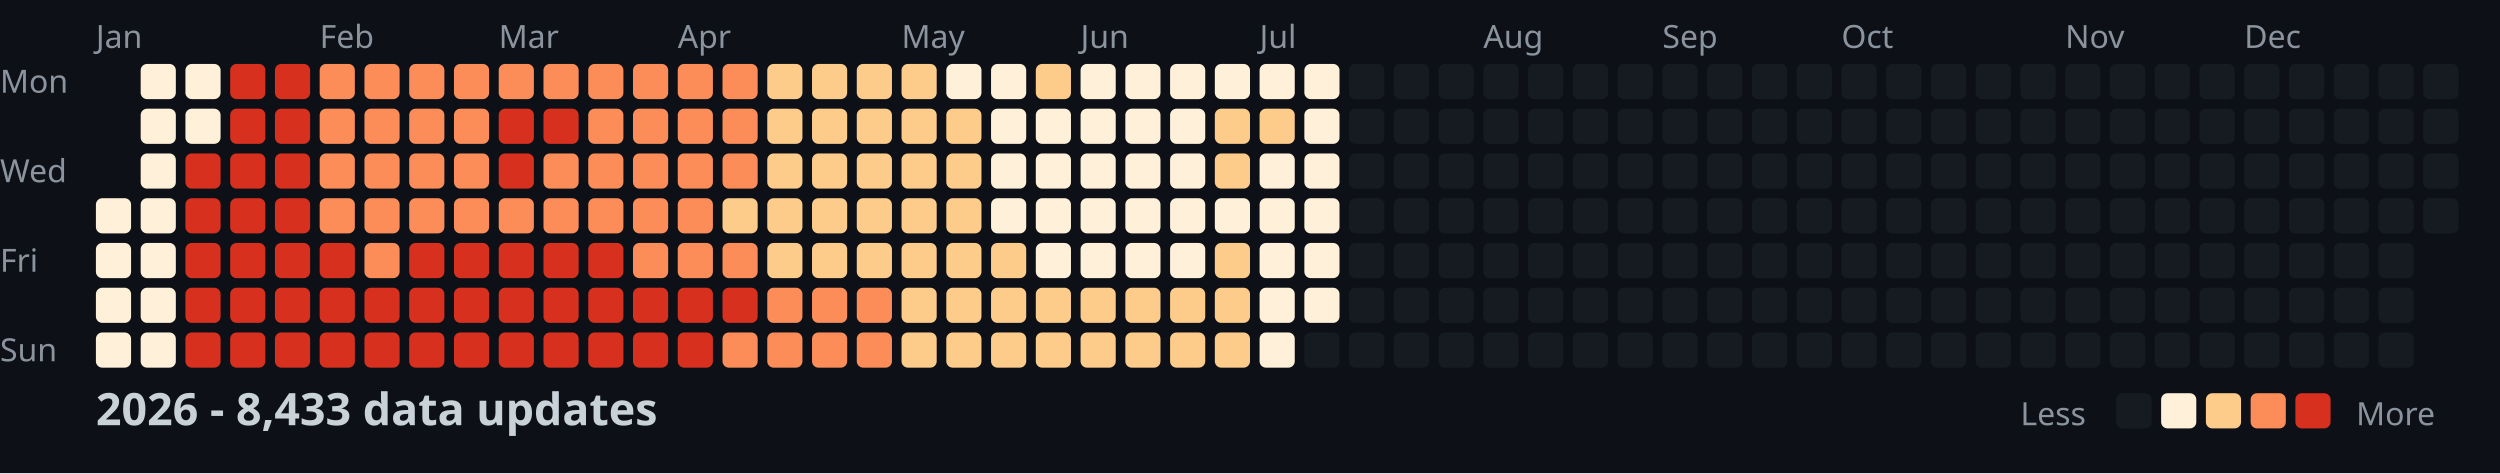
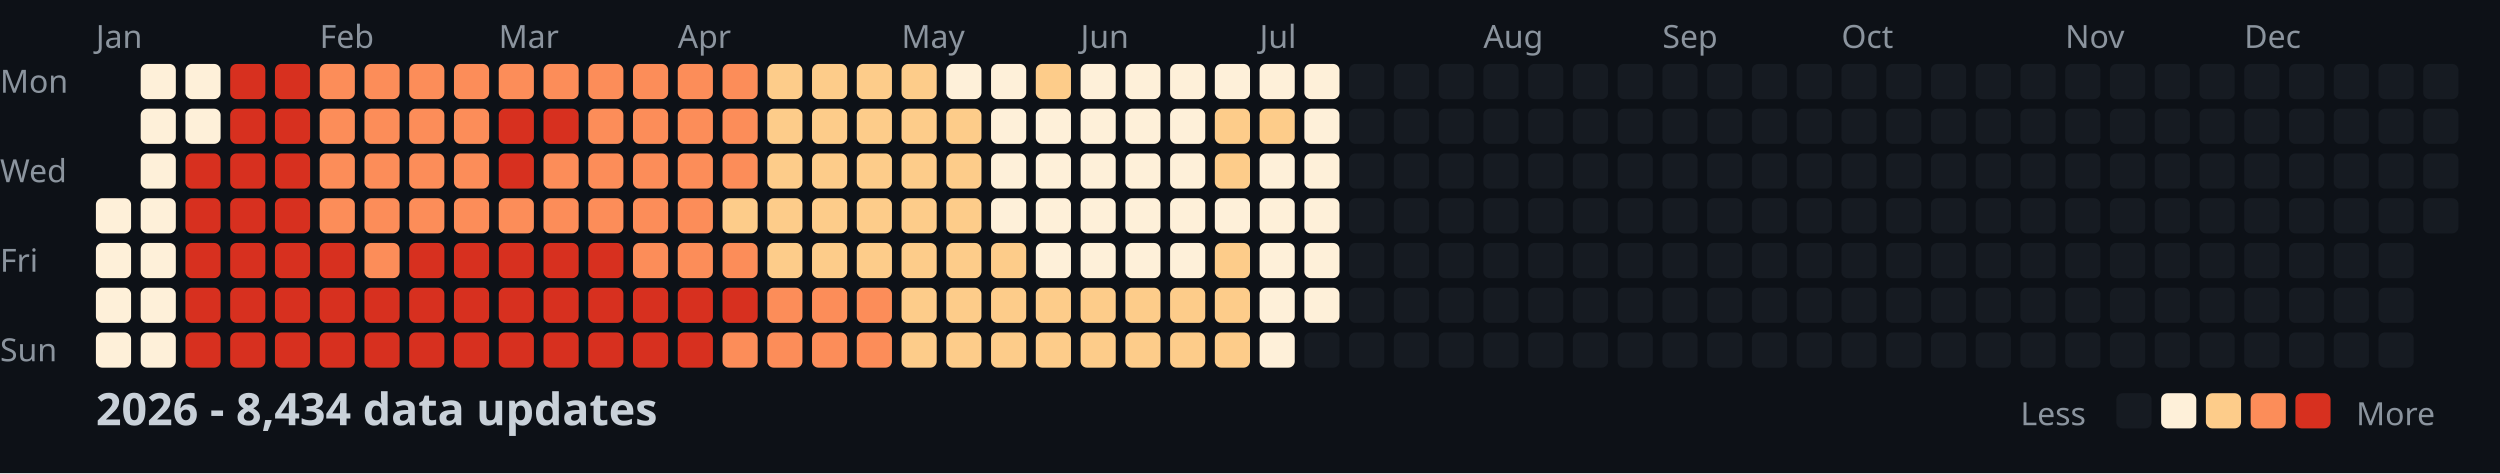
<svg xmlns="http://www.w3.org/2000/svg" width="782" height="148">
  <style>
    .month { font: 10px sans-serif; fill: #8b949e; }
    .day { font: 10px sans-serif; fill: #8b949e; }
    .title { font: bold 14px sans-serif; fill: #c9d1d9; }
    .legend { font: 10px sans-serif; fill: #8b949e; }
  </style>
  <rect width="100%" height="100%" fill="#0d1117" />
  <text x="0" y="29" class="day">Mon</text>
  <text x="0" y="57" class="day">Wed</text>
  <text x="0" y="85" class="day">Fri</text>
  <text x="0" y="113" class="day">Sun</text>
  <text x="30" y="15" class="month">Jan</text>
  <text x="100" y="15" class="month">Feb</text>
  <text x="156" y="15" class="month">Mar</text>
  <text x="212" y="15" class="month">Apr</text>
  <text x="282" y="15" class="month">May</text>
  <text x="338" y="15" class="month">Jun</text>
  <text x="394" y="15" class="month">Jul</text>
  <text x="464" y="15" class="month">Aug</text>
  <text x="520" y="15" class="month">Sep</text>
  <text x="576" y="15" class="month">Oct</text>
  <text x="646" y="15" class="month">Nov</text>
  <text x="702" y="15" class="month">Dec</text>
  <rect x="30" y="62" width="11" height="11" fill="#fef0d9" rx="2" />
  <rect x="30" y="76" width="11" height="11" fill="#fef0d9" rx="2" />
  <rect x="30" y="90" width="11" height="11" fill="#fef0d9" rx="2" />
  <rect x="30" y="104" width="11" height="11" fill="#fef0d9" rx="2" />
  <rect x="44" y="20" width="11" height="11" fill="#fef0d9" rx="2" />
  <rect x="44" y="34" width="11" height="11" fill="#fef0d9" rx="2" />
  <rect x="44" y="48" width="11" height="11" fill="#fef0d9" rx="2" />
  <rect x="44" y="62" width="11" height="11" fill="#fef0d9" rx="2" />
  <rect x="44" y="76" width="11" height="11" fill="#fef0d9" rx="2" />
  <rect x="44" y="90" width="11" height="11" fill="#fef0d9" rx="2" />
  <rect x="44" y="104" width="11" height="11" fill="#fef0d9" rx="2" />
  <rect x="58" y="20" width="11" height="11" fill="#fef0d9" rx="2" />
  <rect x="58" y="34" width="11" height="11" fill="#fef0d9" rx="2" />
  <rect x="58" y="48" width="11" height="11" fill="#d7301f" rx="2" />
  <rect x="58" y="62" width="11" height="11" fill="#d7301f" rx="2" />
  <rect x="58" y="76" width="11" height="11" fill="#d7301f" rx="2" />
  <rect x="58" y="90" width="11" height="11" fill="#d7301f" rx="2" />
  <rect x="58" y="104" width="11" height="11" fill="#d7301f" rx="2" />
  <rect x="72" y="20" width="11" height="11" fill="#d7301f" rx="2" />
  <rect x="72" y="34" width="11" height="11" fill="#d7301f" rx="2" />
  <rect x="72" y="48" width="11" height="11" fill="#d7301f" rx="2" />
  <rect x="72" y="62" width="11" height="11" fill="#d7301f" rx="2" />
  <rect x="72" y="76" width="11" height="11" fill="#d7301f" rx="2" />
  <rect x="72" y="90" width="11" height="11" fill="#d7301f" rx="2" />
  <rect x="72" y="104" width="11" height="11" fill="#d7301f" rx="2" />
  <rect x="86" y="20" width="11" height="11" fill="#d7301f" rx="2" />
  <rect x="86" y="34" width="11" height="11" fill="#d7301f" rx="2" />
  <rect x="86" y="48" width="11" height="11" fill="#d7301f" rx="2" />
  <rect x="86" y="62" width="11" height="11" fill="#d7301f" rx="2" />
  <rect x="86" y="76" width="11" height="11" fill="#d7301f" rx="2" />
  <rect x="86" y="90" width="11" height="11" fill="#d7301f" rx="2" />
  <rect x="86" y="104" width="11" height="11" fill="#d7301f" rx="2" />
  <rect x="100" y="20" width="11" height="11" fill="#fc8d59" rx="2" />
  <rect x="100" y="34" width="11" height="11" fill="#fc8d59" rx="2" />
  <rect x="100" y="48" width="11" height="11" fill="#fc8d59" rx="2" />
  <rect x="100" y="62" width="11" height="11" fill="#fc8d59" rx="2" />
  <rect x="100" y="76" width="11" height="11" fill="#d7301f" rx="2" />
  <rect x="100" y="90" width="11" height="11" fill="#d7301f" rx="2" />
  <rect x="100" y="104" width="11" height="11" fill="#d7301f" rx="2" />
  <rect x="114" y="20" width="11" height="11" fill="#fc8d59" rx="2" />
  <rect x="114" y="34" width="11" height="11" fill="#fc8d59" rx="2" />
  <rect x="114" y="48" width="11" height="11" fill="#fc8d59" rx="2" />
  <rect x="114" y="62" width="11" height="11" fill="#fc8d59" rx="2" />
  <rect x="114" y="76" width="11" height="11" fill="#fc8d59" rx="2" />
  <rect x="114" y="90" width="11" height="11" fill="#d7301f" rx="2" />
  <rect x="114" y="104" width="11" height="11" fill="#d7301f" rx="2" />
  <rect x="128" y="20" width="11" height="11" fill="#fc8d59" rx="2" />
  <rect x="128" y="34" width="11" height="11" fill="#fc8d59" rx="2" />
  <rect x="128" y="48" width="11" height="11" fill="#fc8d59" rx="2" />
  <rect x="128" y="62" width="11" height="11" fill="#fc8d59" rx="2" />
  <rect x="128" y="76" width="11" height="11" fill="#d7301f" rx="2" />
  <rect x="128" y="90" width="11" height="11" fill="#d7301f" rx="2" />
  <rect x="128" y="104" width="11" height="11" fill="#d7301f" rx="2" />
  <rect x="142" y="20" width="11" height="11" fill="#fc8d59" rx="2" />
  <rect x="142" y="34" width="11" height="11" fill="#fc8d59" rx="2" />
  <rect x="142" y="48" width="11" height="11" fill="#fc8d59" rx="2" />
  <rect x="142" y="62" width="11" height="11" fill="#fc8d59" rx="2" />
  <rect x="142" y="76" width="11" height="11" fill="#d7301f" rx="2" />
  <rect x="142" y="90" width="11" height="11" fill="#d7301f" rx="2" />
  <rect x="142" y="104" width="11" height="11" fill="#d7301f" rx="2" />
  <rect x="156" y="20" width="11" height="11" fill="#fc8d59" rx="2" />
  <rect x="156" y="34" width="11" height="11" fill="#d7301f" rx="2" />
  <rect x="156" y="48" width="11" height="11" fill="#d7301f" rx="2" />
  <rect x="156" y="62" width="11" height="11" fill="#fc8d59" rx="2" />
  <rect x="156" y="76" width="11" height="11" fill="#d7301f" rx="2" />
  <rect x="156" y="90" width="11" height="11" fill="#d7301f" rx="2" />
  <rect x="156" y="104" width="11" height="11" fill="#d7301f" rx="2" />
  <rect x="170" y="20" width="11" height="11" fill="#fc8d59" rx="2" />
  <rect x="170" y="34" width="11" height="11" fill="#d7301f" rx="2" />
  <rect x="170" y="48" width="11" height="11" fill="#fc8d59" rx="2" />
  <rect x="170" y="62" width="11" height="11" fill="#fc8d59" rx="2" />
  <rect x="170" y="76" width="11" height="11" fill="#d7301f" rx="2" />
  <rect x="170" y="90" width="11" height="11" fill="#d7301f" rx="2" />
  <rect x="170" y="104" width="11" height="11" fill="#d7301f" rx="2" />
  <rect x="184" y="20" width="11" height="11" fill="#fc8d59" rx="2" />
  <rect x="184" y="34" width="11" height="11" fill="#fc8d59" rx="2" />
  <rect x="184" y="48" width="11" height="11" fill="#fc8d59" rx="2" />
  <rect x="184" y="62" width="11" height="11" fill="#fc8d59" rx="2" />
  <rect x="184" y="76" width="11" height="11" fill="#d7301f" rx="2" />
  <rect x="184" y="90" width="11" height="11" fill="#d7301f" rx="2" />
  <rect x="184" y="104" width="11" height="11" fill="#d7301f" rx="2" />
  <rect x="198" y="20" width="11" height="11" fill="#fc8d59" rx="2" />
  <rect x="198" y="34" width="11" height="11" fill="#fc8d59" rx="2" />
  <rect x="198" y="48" width="11" height="11" fill="#fc8d59" rx="2" />
  <rect x="198" y="62" width="11" height="11" fill="#fc8d59" rx="2" />
  <rect x="198" y="76" width="11" height="11" fill="#fc8d59" rx="2" />
  <rect x="198" y="90" width="11" height="11" fill="#d7301f" rx="2" />
  <rect x="198" y="104" width="11" height="11" fill="#d7301f" rx="2" />
  <rect x="212" y="20" width="11" height="11" fill="#fc8d59" rx="2" />
  <rect x="212" y="34" width="11" height="11" fill="#fc8d59" rx="2" />
  <rect x="212" y="48" width="11" height="11" fill="#fc8d59" rx="2" />
  <rect x="212" y="62" width="11" height="11" fill="#fc8d59" rx="2" />
  <rect x="212" y="76" width="11" height="11" fill="#fc8d59" rx="2" />
  <rect x="212" y="90" width="11" height="11" fill="#d7301f" rx="2" />
  <rect x="212" y="104" width="11" height="11" fill="#d7301f" rx="2" />
  <rect x="226" y="20" width="11" height="11" fill="#fc8d59" rx="2" />
  <rect x="226" y="34" width="11" height="11" fill="#fc8d59" rx="2" />
  <rect x="226" y="48" width="11" height="11" fill="#fc8d59" rx="2" />
  <rect x="226" y="62" width="11" height="11" fill="#fdcc8a" rx="2" />
  <rect x="226" y="76" width="11" height="11" fill="#fc8d59" rx="2" />
  <rect x="226" y="90" width="11" height="11" fill="#d7301f" rx="2" />
  <rect x="226" y="104" width="11" height="11" fill="#fc8d59" rx="2" />
  <rect x="240" y="20" width="11" height="11" fill="#fdcc8a" rx="2" />
  <rect x="240" y="34" width="11" height="11" fill="#fdcc8a" rx="2" />
  <rect x="240" y="48" width="11" height="11" fill="#fdcc8a" rx="2" />
  <rect x="240" y="62" width="11" height="11" fill="#fdcc8a" rx="2" />
  <rect x="240" y="76" width="11" height="11" fill="#fdcc8a" rx="2" />
  <rect x="240" y="90" width="11" height="11" fill="#fc8d59" rx="2" />
  <rect x="240" y="104" width="11" height="11" fill="#fc8d59" rx="2" />
  <rect x="254" y="20" width="11" height="11" fill="#fdcc8a" rx="2" />
  <rect x="254" y="34" width="11" height="11" fill="#fdcc8a" rx="2" />
  <rect x="254" y="48" width="11" height="11" fill="#fdcc8a" rx="2" />
  <rect x="254" y="62" width="11" height="11" fill="#fdcc8a" rx="2" />
  <rect x="254" y="76" width="11" height="11" fill="#fdcc8a" rx="2" />
  <rect x="254" y="90" width="11" height="11" fill="#fc8d59" rx="2" />
  <rect x="254" y="104" width="11" height="11" fill="#fc8d59" rx="2" />
  <rect x="268" y="20" width="11" height="11" fill="#fdcc8a" rx="2" />
  <rect x="268" y="34" width="11" height="11" fill="#fdcc8a" rx="2" />
  <rect x="268" y="48" width="11" height="11" fill="#fdcc8a" rx="2" />
  <rect x="268" y="62" width="11" height="11" fill="#fdcc8a" rx="2" />
  <rect x="268" y="76" width="11" height="11" fill="#fdcc8a" rx="2" />
  <rect x="268" y="90" width="11" height="11" fill="#fc8d59" rx="2" />
  <rect x="268" y="104" width="11" height="11" fill="#fc8d59" rx="2" />
  <rect x="282" y="20" width="11" height="11" fill="#fdcc8a" rx="2" />
  <rect x="282" y="34" width="11" height="11" fill="#fdcc8a" rx="2" />
  <rect x="282" y="48" width="11" height="11" fill="#fdcc8a" rx="2" />
  <rect x="282" y="62" width="11" height="11" fill="#fdcc8a" rx="2" />
  <rect x="282" y="76" width="11" height="11" fill="#fdcc8a" rx="2" />
  <rect x="282" y="90" width="11" height="11" fill="#fdcc8a" rx="2" />
  <rect x="282" y="104" width="11" height="11" fill="#fdcc8a" rx="2" />
  <rect x="296" y="20" width="11" height="11" fill="#fef0d9" rx="2" />
  <rect x="296" y="34" width="11" height="11" fill="#fdcc8a" rx="2" />
  <rect x="296" y="48" width="11" height="11" fill="#fdcc8a" rx="2" />
  <rect x="296" y="62" width="11" height="11" fill="#fdcc8a" rx="2" />
  <rect x="296" y="76" width="11" height="11" fill="#fdcc8a" rx="2" />
  <rect x="296" y="90" width="11" height="11" fill="#fdcc8a" rx="2" />
  <rect x="296" y="104" width="11" height="11" fill="#fdcc8a" rx="2" />
  <rect x="310" y="20" width="11" height="11" fill="#fef0d9" rx="2" />
  <rect x="310" y="34" width="11" height="11" fill="#fef0d9" rx="2" />
  <rect x="310" y="48" width="11" height="11" fill="#fef0d9" rx="2" />
  <rect x="310" y="62" width="11" height="11" fill="#fef0d9" rx="2" />
  <rect x="310" y="76" width="11" height="11" fill="#fdcc8a" rx="2" />
  <rect x="310" y="90" width="11" height="11" fill="#fdcc8a" rx="2" />
  <rect x="310" y="104" width="11" height="11" fill="#fdcc8a" rx="2" />
  <rect x="324" y="20" width="11" height="11" fill="#fdcc8a" rx="2" />
  <rect x="324" y="34" width="11" height="11" fill="#fef0d9" rx="2" />
  <rect x="324" y="48" width="11" height="11" fill="#fef0d9" rx="2" />
  <rect x="324" y="62" width="11" height="11" fill="#fef0d9" rx="2" />
  <rect x="324" y="76" width="11" height="11" fill="#fef0d9" rx="2" />
  <rect x="324" y="90" width="11" height="11" fill="#fdcc8a" rx="2" />
  <rect x="324" y="104" width="11" height="11" fill="#fdcc8a" rx="2" />
  <rect x="338" y="20" width="11" height="11" fill="#fef0d9" rx="2" />
  <rect x="338" y="34" width="11" height="11" fill="#fef0d9" rx="2" />
  <rect x="338" y="48" width="11" height="11" fill="#fef0d9" rx="2" />
  <rect x="338" y="62" width="11" height="11" fill="#fef0d9" rx="2" />
  <rect x="338" y="76" width="11" height="11" fill="#fef0d9" rx="2" />
  <rect x="338" y="90" width="11" height="11" fill="#fdcc8a" rx="2" />
  <rect x="338" y="104" width="11" height="11" fill="#fdcc8a" rx="2" />
  <rect x="352" y="20" width="11" height="11" fill="#fef0d9" rx="2" />
  <rect x="352" y="34" width="11" height="11" fill="#fef0d9" rx="2" />
  <rect x="352" y="48" width="11" height="11" fill="#fef0d9" rx="2" />
  <rect x="352" y="62" width="11" height="11" fill="#fef0d9" rx="2" />
  <rect x="352" y="76" width="11" height="11" fill="#fef0d9" rx="2" />
  <rect x="352" y="90" width="11" height="11" fill="#fdcc8a" rx="2" />
  <rect x="352" y="104" width="11" height="11" fill="#fdcc8a" rx="2" />
  <rect x="366" y="20" width="11" height="11" fill="#fef0d9" rx="2" />
  <rect x="366" y="34" width="11" height="11" fill="#fef0d9" rx="2" />
  <rect x="366" y="48" width="11" height="11" fill="#fef0d9" rx="2" />
  <rect x="366" y="62" width="11" height="11" fill="#fef0d9" rx="2" />
  <rect x="366" y="76" width="11" height="11" fill="#fef0d9" rx="2" />
  <rect x="366" y="90" width="11" height="11" fill="#fdcc8a" rx="2" />
  <rect x="366" y="104" width="11" height="11" fill="#fdcc8a" rx="2" />
  <rect x="380" y="20" width="11" height="11" fill="#fef0d9" rx="2" />
  <rect x="380" y="34" width="11" height="11" fill="#fdcc8a" rx="2" />
  <rect x="380" y="48" width="11" height="11" fill="#fdcc8a" rx="2" />
  <rect x="380" y="62" width="11" height="11" fill="#fef0d9" rx="2" />
  <rect x="380" y="76" width="11" height="11" fill="#fdcc8a" rx="2" />
  <rect x="380" y="90" width="11" height="11" fill="#fdcc8a" rx="2" />
  <rect x="380" y="104" width="11" height="11" fill="#fdcc8a" rx="2" />
  <rect x="394" y="20" width="11" height="11" fill="#fef0d9" rx="2" />
  <rect x="394" y="34" width="11" height="11" fill="#fdcc8a" rx="2" />
  <rect x="394" y="48" width="11" height="11" fill="#fef0d9" rx="2" />
  <rect x="394" y="62" width="11" height="11" fill="#fef0d9" rx="2" />
  <rect x="394" y="76" width="11" height="11" fill="#fef0d9" rx="2" />
  <rect x="394" y="90" width="11" height="11" fill="#fef0d9" rx="2" />
  <rect x="394" y="104" width="11" height="11" fill="#fef0d9" rx="2" />
  <rect x="408" y="20" width="11" height="11" fill="#fef0d9" rx="2" />
  <rect x="408" y="34" width="11" height="11" fill="#fef0d9" rx="2" />
  <rect x="408" y="48" width="11" height="11" fill="#fef0d9" rx="2" />
  <rect x="408" y="62" width="11" height="11" fill="#fef0d9" rx="2" />
  <rect x="408" y="76" width="11" height="11" fill="#fef0d9" rx="2" />
  <rect x="408" y="90" width="11" height="11" fill="#fef0d9" rx="2" />
  <rect x="408" y="104" width="11" height="11" fill="#161b22" rx="2" />
  <rect x="422" y="20" width="11" height="11" fill="#161b22" rx="2" />
  <rect x="422" y="34" width="11" height="11" fill="#161b22" rx="2" />
  <rect x="422" y="48" width="11" height="11" fill="#161b22" rx="2" />
  <rect x="422" y="62" width="11" height="11" fill="#161b22" rx="2" />
  <rect x="422" y="76" width="11" height="11" fill="#161b22" rx="2" />
  <rect x="422" y="90" width="11" height="11" fill="#161b22" rx="2" />
  <rect x="422" y="104" width="11" height="11" fill="#161b22" rx="2" />
  <rect x="436" y="20" width="11" height="11" fill="#161b22" rx="2" />
  <rect x="436" y="34" width="11" height="11" fill="#161b22" rx="2" />
  <rect x="436" y="48" width="11" height="11" fill="#161b22" rx="2" />
  <rect x="436" y="62" width="11" height="11" fill="#161b22" rx="2" />
  <rect x="436" y="76" width="11" height="11" fill="#161b22" rx="2" />
  <rect x="436" y="90" width="11" height="11" fill="#161b22" rx="2" />
  <rect x="436" y="104" width="11" height="11" fill="#161b22" rx="2" />
  <rect x="450" y="20" width="11" height="11" fill="#161b22" rx="2" />
  <rect x="450" y="34" width="11" height="11" fill="#161b22" rx="2" />
  <rect x="450" y="48" width="11" height="11" fill="#161b22" rx="2" />
  <rect x="450" y="62" width="11" height="11" fill="#161b22" rx="2" />
  <rect x="450" y="76" width="11" height="11" fill="#161b22" rx="2" />
  <rect x="450" y="90" width="11" height="11" fill="#161b22" rx="2" />
  <rect x="450" y="104" width="11" height="11" fill="#161b22" rx="2" />
  <rect x="464" y="20" width="11" height="11" fill="#161b22" rx="2" />
  <rect x="464" y="34" width="11" height="11" fill="#161b22" rx="2" />
  <rect x="464" y="48" width="11" height="11" fill="#161b22" rx="2" />
  <rect x="464" y="62" width="11" height="11" fill="#161b22" rx="2" />
  <rect x="464" y="76" width="11" height="11" fill="#161b22" rx="2" />
  <rect x="464" y="90" width="11" height="11" fill="#161b22" rx="2" />
  <rect x="464" y="104" width="11" height="11" fill="#161b22" rx="2" />
  <rect x="478" y="20" width="11" height="11" fill="#161b22" rx="2" />
  <rect x="478" y="34" width="11" height="11" fill="#161b22" rx="2" />
  <rect x="478" y="48" width="11" height="11" fill="#161b22" rx="2" />
  <rect x="478" y="62" width="11" height="11" fill="#161b22" rx="2" />
  <rect x="478" y="76" width="11" height="11" fill="#161b22" rx="2" />
  <rect x="478" y="90" width="11" height="11" fill="#161b22" rx="2" />
  <rect x="478" y="104" width="11" height="11" fill="#161b22" rx="2" />
  <rect x="492" y="20" width="11" height="11" fill="#161b22" rx="2" />
  <rect x="492" y="34" width="11" height="11" fill="#161b22" rx="2" />
  <rect x="492" y="48" width="11" height="11" fill="#161b22" rx="2" />
  <rect x="492" y="62" width="11" height="11" fill="#161b22" rx="2" />
  <rect x="492" y="76" width="11" height="11" fill="#161b22" rx="2" />
  <rect x="492" y="90" width="11" height="11" fill="#161b22" rx="2" />
  <rect x="492" y="104" width="11" height="11" fill="#161b22" rx="2" />
  <rect x="506" y="20" width="11" height="11" fill="#161b22" rx="2" />
  <rect x="506" y="34" width="11" height="11" fill="#161b22" rx="2" />
  <rect x="506" y="48" width="11" height="11" fill="#161b22" rx="2" />
  <rect x="506" y="62" width="11" height="11" fill="#161b22" rx="2" />
  <rect x="506" y="76" width="11" height="11" fill="#161b22" rx="2" />
  <rect x="506" y="90" width="11" height="11" fill="#161b22" rx="2" />
  <rect x="506" y="104" width="11" height="11" fill="#161b22" rx="2" />
  <rect x="520" y="20" width="11" height="11" fill="#161b22" rx="2" />
  <rect x="520" y="34" width="11" height="11" fill="#161b22" rx="2" />
  <rect x="520" y="48" width="11" height="11" fill="#161b22" rx="2" />
  <rect x="520" y="62" width="11" height="11" fill="#161b22" rx="2" />
  <rect x="520" y="76" width="11" height="11" fill="#161b22" rx="2" />
  <rect x="520" y="90" width="11" height="11" fill="#161b22" rx="2" />
  <rect x="520" y="104" width="11" height="11" fill="#161b22" rx="2" />
  <rect x="534" y="20" width="11" height="11" fill="#161b22" rx="2" />
  <rect x="534" y="34" width="11" height="11" fill="#161b22" rx="2" />
  <rect x="534" y="48" width="11" height="11" fill="#161b22" rx="2" />
  <rect x="534" y="62" width="11" height="11" fill="#161b22" rx="2" />
  <rect x="534" y="76" width="11" height="11" fill="#161b22" rx="2" />
  <rect x="534" y="90" width="11" height="11" fill="#161b22" rx="2" />
  <rect x="534" y="104" width="11" height="11" fill="#161b22" rx="2" />
  <rect x="548" y="20" width="11" height="11" fill="#161b22" rx="2" />
  <rect x="548" y="34" width="11" height="11" fill="#161b22" rx="2" />
  <rect x="548" y="48" width="11" height="11" fill="#161b22" rx="2" />
  <rect x="548" y="62" width="11" height="11" fill="#161b22" rx="2" />
  <rect x="548" y="76" width="11" height="11" fill="#161b22" rx="2" />
  <rect x="548" y="90" width="11" height="11" fill="#161b22" rx="2" />
  <rect x="548" y="104" width="11" height="11" fill="#161b22" rx="2" />
  <rect x="562" y="20" width="11" height="11" fill="#161b22" rx="2" />
  <rect x="562" y="34" width="11" height="11" fill="#161b22" rx="2" />
  <rect x="562" y="48" width="11" height="11" fill="#161b22" rx="2" />
  <rect x="562" y="62" width="11" height="11" fill="#161b22" rx="2" />
  <rect x="562" y="76" width="11" height="11" fill="#161b22" rx="2" />
  <rect x="562" y="90" width="11" height="11" fill="#161b22" rx="2" />
  <rect x="562" y="104" width="11" height="11" fill="#161b22" rx="2" />
  <rect x="576" y="20" width="11" height="11" fill="#161b22" rx="2" />
  <rect x="576" y="34" width="11" height="11" fill="#161b22" rx="2" />
  <rect x="576" y="48" width="11" height="11" fill="#161b22" rx="2" />
  <rect x="576" y="62" width="11" height="11" fill="#161b22" rx="2" />
  <rect x="576" y="76" width="11" height="11" fill="#161b22" rx="2" />
  <rect x="576" y="90" width="11" height="11" fill="#161b22" rx="2" />
  <rect x="576" y="104" width="11" height="11" fill="#161b22" rx="2" />
  <rect x="590" y="20" width="11" height="11" fill="#161b22" rx="2" />
  <rect x="590" y="34" width="11" height="11" fill="#161b22" rx="2" />
  <rect x="590" y="48" width="11" height="11" fill="#161b22" rx="2" />
  <rect x="590" y="62" width="11" height="11" fill="#161b22" rx="2" />
  <rect x="590" y="76" width="11" height="11" fill="#161b22" rx="2" />
  <rect x="590" y="90" width="11" height="11" fill="#161b22" rx="2" />
  <rect x="590" y="104" width="11" height="11" fill="#161b22" rx="2" />
  <rect x="604" y="20" width="11" height="11" fill="#161b22" rx="2" />
  <rect x="604" y="34" width="11" height="11" fill="#161b22" rx="2" />
  <rect x="604" y="48" width="11" height="11" fill="#161b22" rx="2" />
  <rect x="604" y="62" width="11" height="11" fill="#161b22" rx="2" />
  <rect x="604" y="76" width="11" height="11" fill="#161b22" rx="2" />
  <rect x="604" y="90" width="11" height="11" fill="#161b22" rx="2" />
  <rect x="604" y="104" width="11" height="11" fill="#161b22" rx="2" />
  <rect x="618" y="20" width="11" height="11" fill="#161b22" rx="2" />
  <rect x="618" y="34" width="11" height="11" fill="#161b22" rx="2" />
  <rect x="618" y="48" width="11" height="11" fill="#161b22" rx="2" />
  <rect x="618" y="62" width="11" height="11" fill="#161b22" rx="2" />
  <rect x="618" y="76" width="11" height="11" fill="#161b22" rx="2" />
  <rect x="618" y="90" width="11" height="11" fill="#161b22" rx="2" />
  <rect x="618" y="104" width="11" height="11" fill="#161b22" rx="2" />
  <rect x="632" y="20" width="11" height="11" fill="#161b22" rx="2" />
  <rect x="632" y="34" width="11" height="11" fill="#161b22" rx="2" />
  <rect x="632" y="48" width="11" height="11" fill="#161b22" rx="2" />
  <rect x="632" y="62" width="11" height="11" fill="#161b22" rx="2" />
  <rect x="632" y="76" width="11" height="11" fill="#161b22" rx="2" />
  <rect x="632" y="90" width="11" height="11" fill="#161b22" rx="2" />
  <rect x="632" y="104" width="11" height="11" fill="#161b22" rx="2" />
  <rect x="646" y="20" width="11" height="11" fill="#161b22" rx="2" />
  <rect x="646" y="34" width="11" height="11" fill="#161b22" rx="2" />
  <rect x="646" y="48" width="11" height="11" fill="#161b22" rx="2" />
  <rect x="646" y="62" width="11" height="11" fill="#161b22" rx="2" />
  <rect x="646" y="76" width="11" height="11" fill="#161b22" rx="2" />
  <rect x="646" y="90" width="11" height="11" fill="#161b22" rx="2" />
  <rect x="646" y="104" width="11" height="11" fill="#161b22" rx="2" />
  <rect x="660" y="20" width="11" height="11" fill="#161b22" rx="2" />
  <rect x="660" y="34" width="11" height="11" fill="#161b22" rx="2" />
  <rect x="660" y="48" width="11" height="11" fill="#161b22" rx="2" />
  <rect x="660" y="62" width="11" height="11" fill="#161b22" rx="2" />
  <rect x="660" y="76" width="11" height="11" fill="#161b22" rx="2" />
  <rect x="660" y="90" width="11" height="11" fill="#161b22" rx="2" />
  <rect x="660" y="104" width="11" height="11" fill="#161b22" rx="2" />
  <rect x="674" y="20" width="11" height="11" fill="#161b22" rx="2" />
  <rect x="674" y="34" width="11" height="11" fill="#161b22" rx="2" />
  <rect x="674" y="48" width="11" height="11" fill="#161b22" rx="2" />
  <rect x="674" y="62" width="11" height="11" fill="#161b22" rx="2" />
  <rect x="674" y="76" width="11" height="11" fill="#161b22" rx="2" />
  <rect x="674" y="90" width="11" height="11" fill="#161b22" rx="2" />
  <rect x="674" y="104" width="11" height="11" fill="#161b22" rx="2" />
  <rect x="688" y="20" width="11" height="11" fill="#161b22" rx="2" />
  <rect x="688" y="34" width="11" height="11" fill="#161b22" rx="2" />
  <rect x="688" y="48" width="11" height="11" fill="#161b22" rx="2" />
  <rect x="688" y="62" width="11" height="11" fill="#161b22" rx="2" />
  <rect x="688" y="76" width="11" height="11" fill="#161b22" rx="2" />
  <rect x="688" y="90" width="11" height="11" fill="#161b22" rx="2" />
  <rect x="688" y="104" width="11" height="11" fill="#161b22" rx="2" />
  <rect x="702" y="20" width="11" height="11" fill="#161b22" rx="2" />
  <rect x="702" y="34" width="11" height="11" fill="#161b22" rx="2" />
  <rect x="702" y="48" width="11" height="11" fill="#161b22" rx="2" />
  <rect x="702" y="62" width="11" height="11" fill="#161b22" rx="2" />
  <rect x="702" y="76" width="11" height="11" fill="#161b22" rx="2" />
  <rect x="702" y="90" width="11" height="11" fill="#161b22" rx="2" />
  <rect x="702" y="104" width="11" height="11" fill="#161b22" rx="2" />
  <rect x="716" y="20" width="11" height="11" fill="#161b22" rx="2" />
  <rect x="716" y="34" width="11" height="11" fill="#161b22" rx="2" />
  <rect x="716" y="48" width="11" height="11" fill="#161b22" rx="2" />
  <rect x="716" y="62" width="11" height="11" fill="#161b22" rx="2" />
  <rect x="716" y="76" width="11" height="11" fill="#161b22" rx="2" />
  <rect x="716" y="90" width="11" height="11" fill="#161b22" rx="2" />
  <rect x="716" y="104" width="11" height="11" fill="#161b22" rx="2" />
  <rect x="730" y="20" width="11" height="11" fill="#161b22" rx="2" />
  <rect x="730" y="34" width="11" height="11" fill="#161b22" rx="2" />
  <rect x="730" y="48" width="11" height="11" fill="#161b22" rx="2" />
  <rect x="730" y="62" width="11" height="11" fill="#161b22" rx="2" />
  <rect x="730" y="76" width="11" height="11" fill="#161b22" rx="2" />
  <rect x="730" y="90" width="11" height="11" fill="#161b22" rx="2" />
  <rect x="730" y="104" width="11" height="11" fill="#161b22" rx="2" />
  <rect x="744" y="20" width="11" height="11" fill="#161b22" rx="2" />
  <rect x="744" y="34" width="11" height="11" fill="#161b22" rx="2" />
  <rect x="744" y="48" width="11" height="11" fill="#161b22" rx="2" />
  <rect x="744" y="62" width="11" height="11" fill="#161b22" rx="2" />
  <rect x="744" y="76" width="11" height="11" fill="#161b22" rx="2" />
  <rect x="744" y="90" width="11" height="11" fill="#161b22" rx="2" />
  <rect x="744" y="104" width="11" height="11" fill="#161b22" rx="2" />
  <rect x="758" y="20" width="11" height="11" fill="#161b22" rx="2" />
  <rect x="758" y="34" width="11" height="11" fill="#161b22" rx="2" />
  <rect x="758" y="48" width="11" height="11" fill="#161b22" rx="2" />
  <rect x="758" y="62" width="11" height="11" fill="#161b22" rx="2" />
-   <text x="30" y="133" class="title">2026 - 8,433 data updates</text>
+   <text x="30" y="133" class="title">2026 - 8,434 data updates</text>
  <text x="632" y="133" class="legend">Less</text>
  <rect x="662" y="123" width="11" height="11" fill="#161b22" rx="2" />
  <rect x="676" y="123" width="11" height="11" fill="#fef0d9" rx="2" />
  <rect x="690" y="123" width="11" height="11" fill="#fdcc8a" rx="2" />
  <rect x="704" y="123" width="11" height="11" fill="#fc8d59" rx="2" />
  <rect x="718" y="123" width="11" height="11" fill="#d7301f" rx="2" />
  <text x="737" y="133" class="legend">More</text>
</svg>
